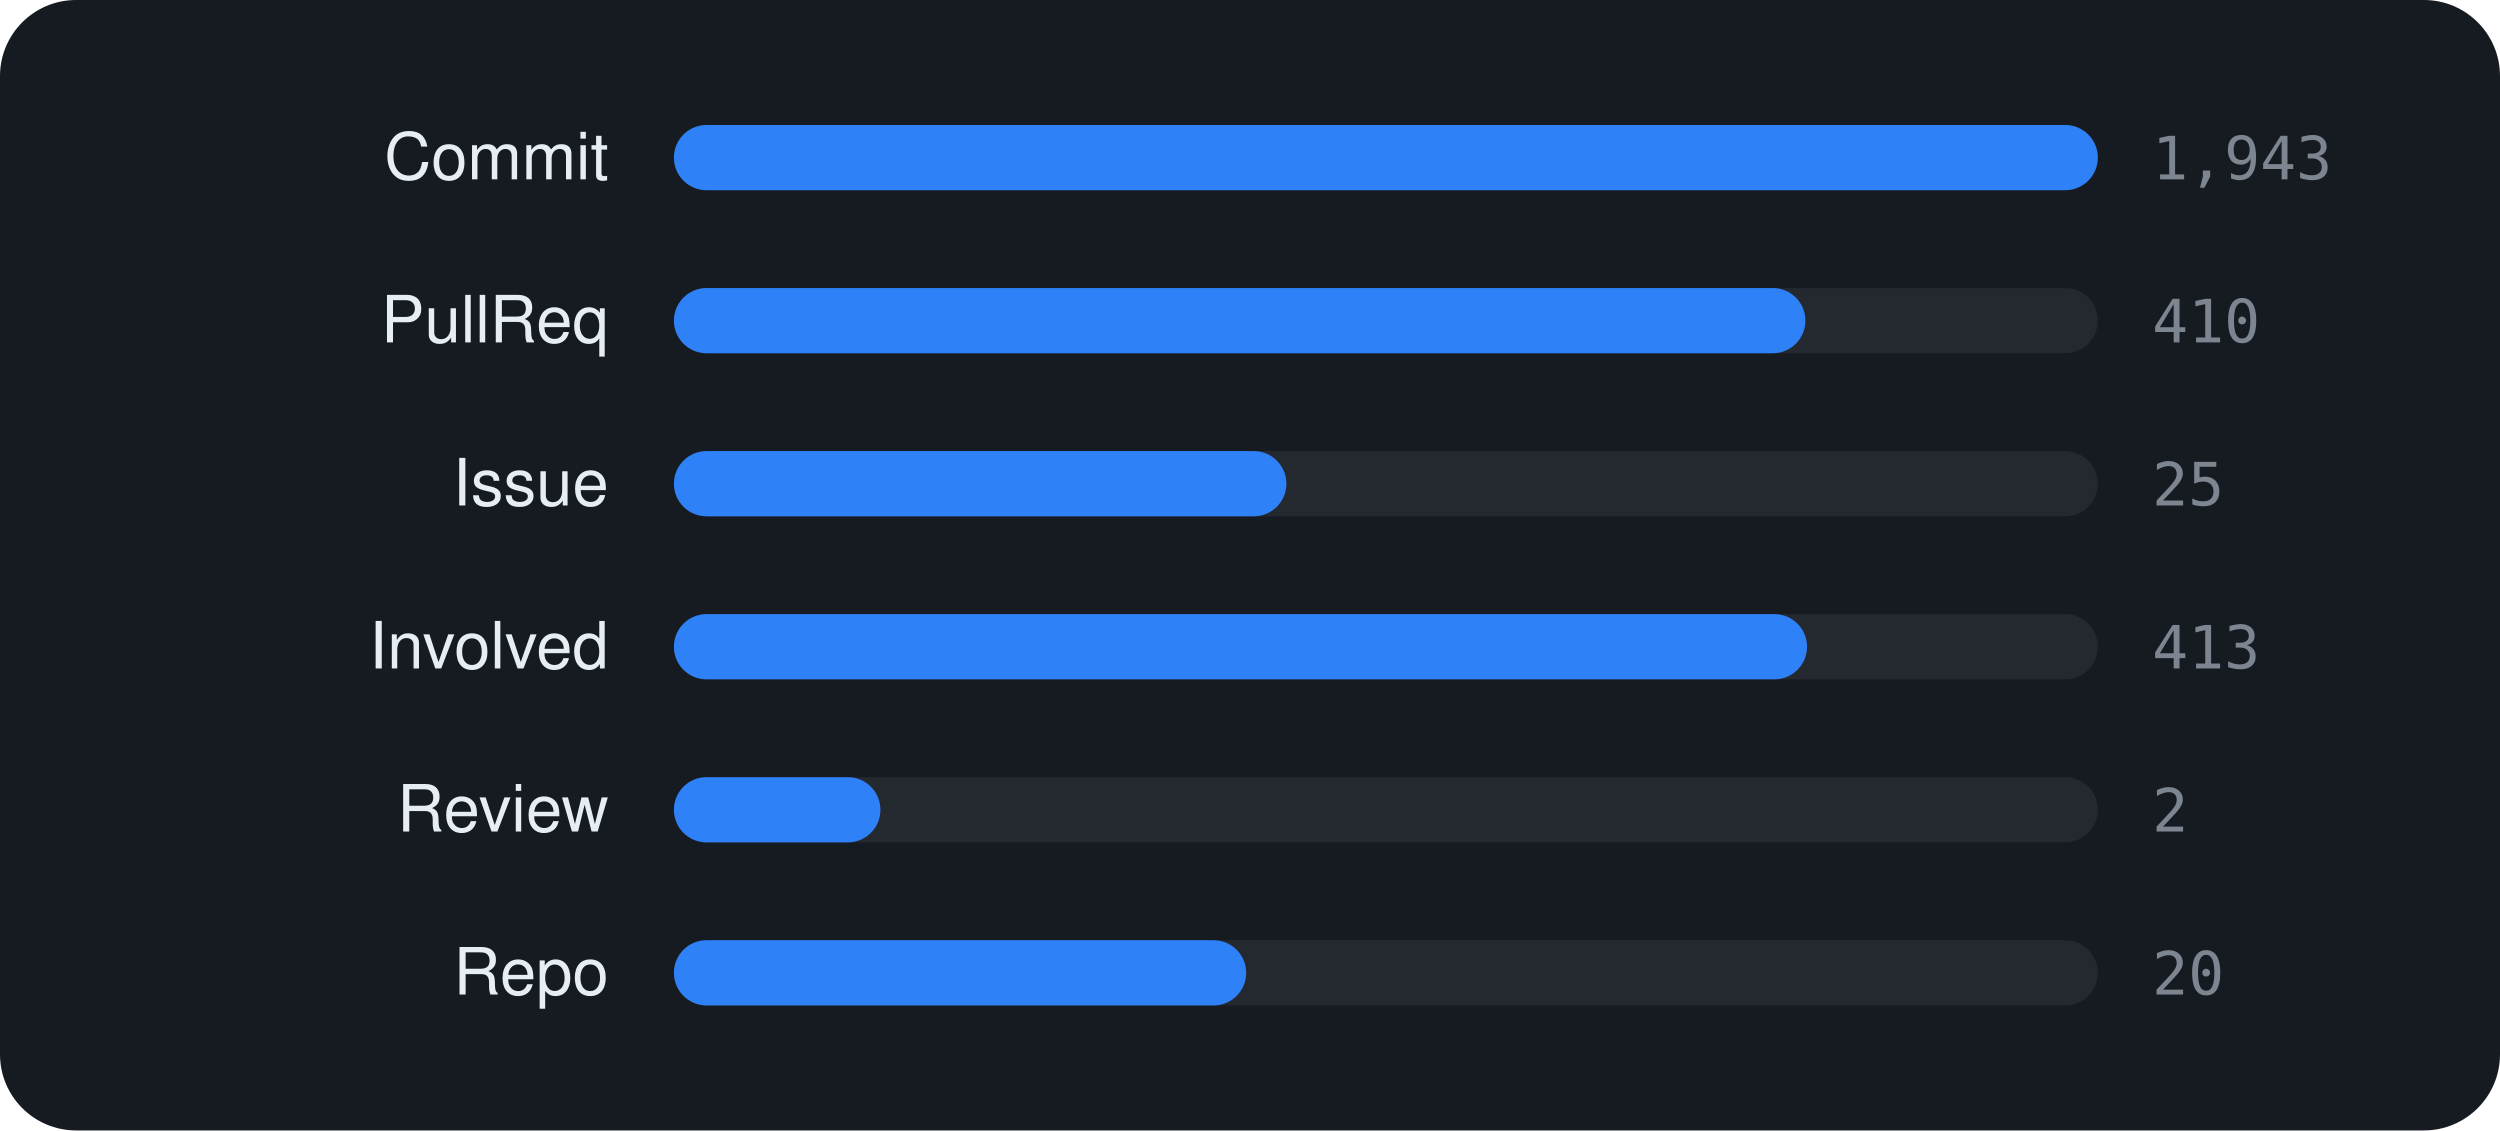
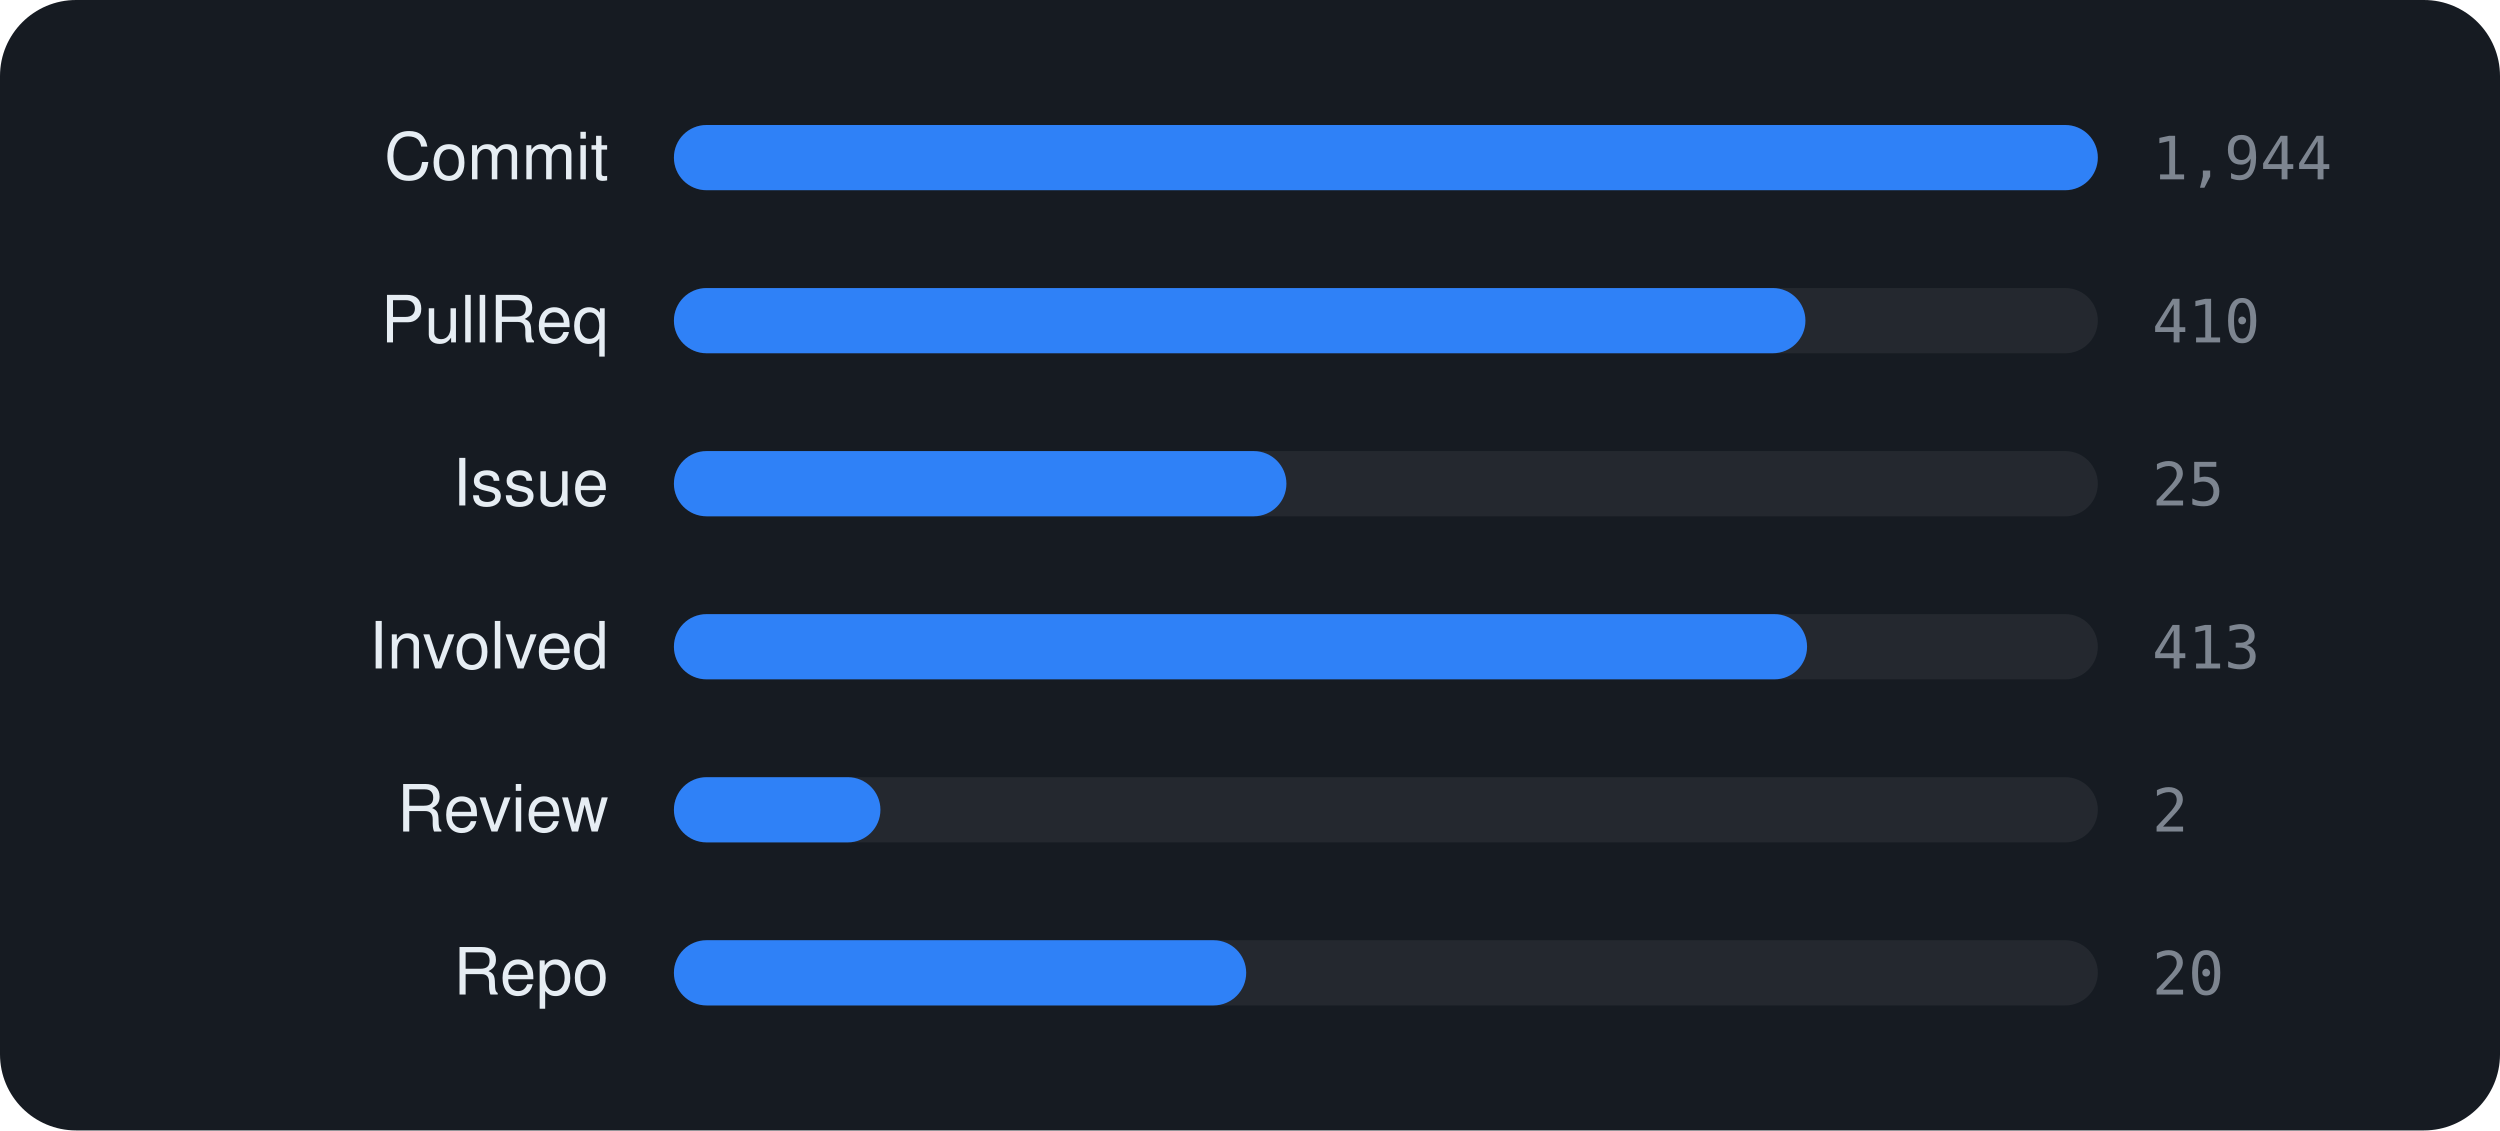
<svg xmlns="http://www.w3.org/2000/svg" viewBox="0 0 460 208" width="460" height="208" font-family="-apple-system,BlinkMacSystemFont,'Segoe UI',Helvetica,Arial,sans-serif">
  <rect width="460" height="208" rx="14" fill="#161b22" />
  <text x="112" y="33" text-anchor="end" font-size="12" fill="#e6edf3">Commit</text>
  <rect x="124" y="23" width="262" height="12" rx="6" fill="rgba(255,255,255,0.06)" />
  <rect x="124" y="23" width="262.0" height="12" rx="6" fill="#2f81f7" />
-   <text x="396" y="33" font-size="11" font-family="monospace" fill="#7d8590">1,943</text>
+   <text x="396" y="33" font-size="11" font-family="monospace" fill="#7d8590">1,944</text>
  <text x="112" y="63" text-anchor="end" font-size="12" fill="#e6edf3">PullReq</text>
  <rect x="124" y="53" width="262" height="12" rx="6" fill="rgba(255,255,255,0.06)" />
  <rect x="124" y="53" width="208.2" height="12" rx="6" fill="#2f81f7" />
  <text x="396" y="63" font-size="11" font-family="monospace" fill="#7d8590">410</text>
  <text x="112" y="93" text-anchor="end" font-size="12" fill="#e6edf3">Issue</text>
  <rect x="124" y="83" width="262" height="12" rx="6" fill="rgba(255,255,255,0.06)" />
  <rect x="124" y="83" width="112.7" height="12" rx="6" fill="#2f81f7" />
  <text x="396" y="93" font-size="11" font-family="monospace" fill="#7d8590">25</text>
  <text x="112" y="123" text-anchor="end" font-size="12" fill="#e6edf3">Involved</text>
  <rect x="124" y="113" width="262" height="12" rx="6" fill="rgba(255,255,255,0.06)" />
  <rect x="124" y="113" width="208.5" height="12" rx="6" fill="#2f81f7" />
  <text x="396" y="123" font-size="11" font-family="monospace" fill="#7d8590">413</text>
  <text x="112" y="153" text-anchor="end" font-size="12" fill="#e6edf3">Review</text>
  <rect x="124" y="143" width="262" height="12" rx="6" fill="rgba(255,255,255,0.06)" />
  <rect x="124" y="143" width="38.0" height="12" rx="6" fill="#2f81f7" />
  <text x="396" y="153" font-size="11" font-family="monospace" fill="#7d8590">2</text>
  <text x="112" y="183" text-anchor="end" font-size="12" fill="#e6edf3">Repo</text>
  <rect x="124" y="173" width="262" height="12" rx="6" fill="rgba(255,255,255,0.06)" />
  <rect x="124" y="173" width="105.3" height="12" rx="6" fill="#2f81f7" />
  <text x="396" y="183" font-size="11" font-family="monospace" fill="#7d8590">20</text>
</svg>
